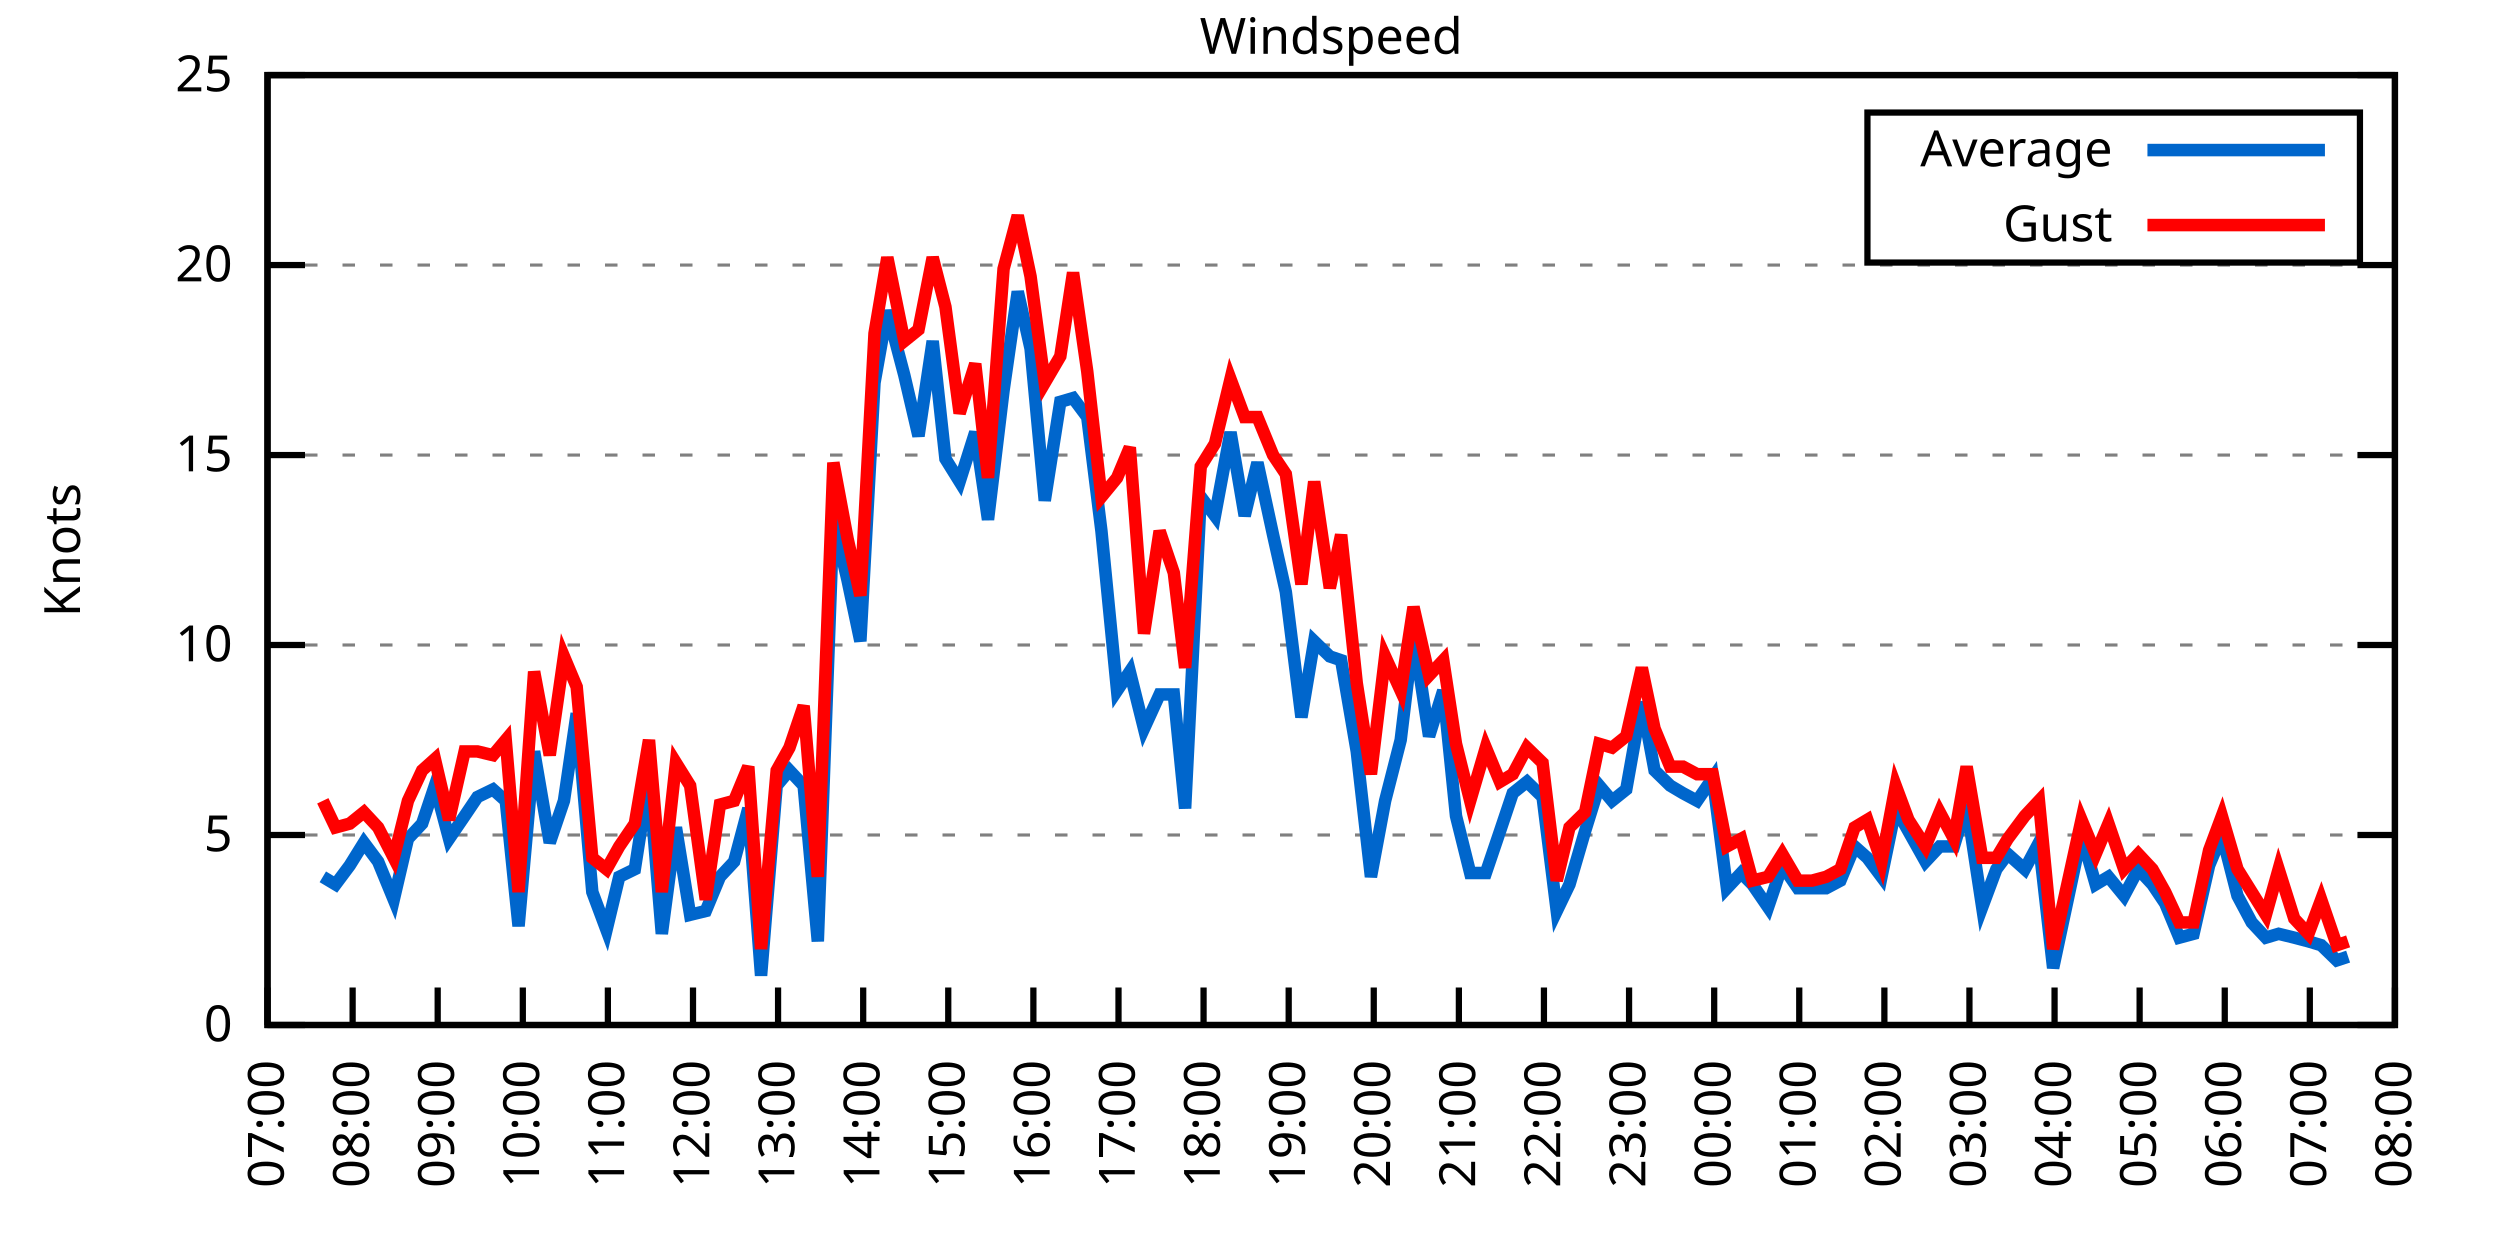
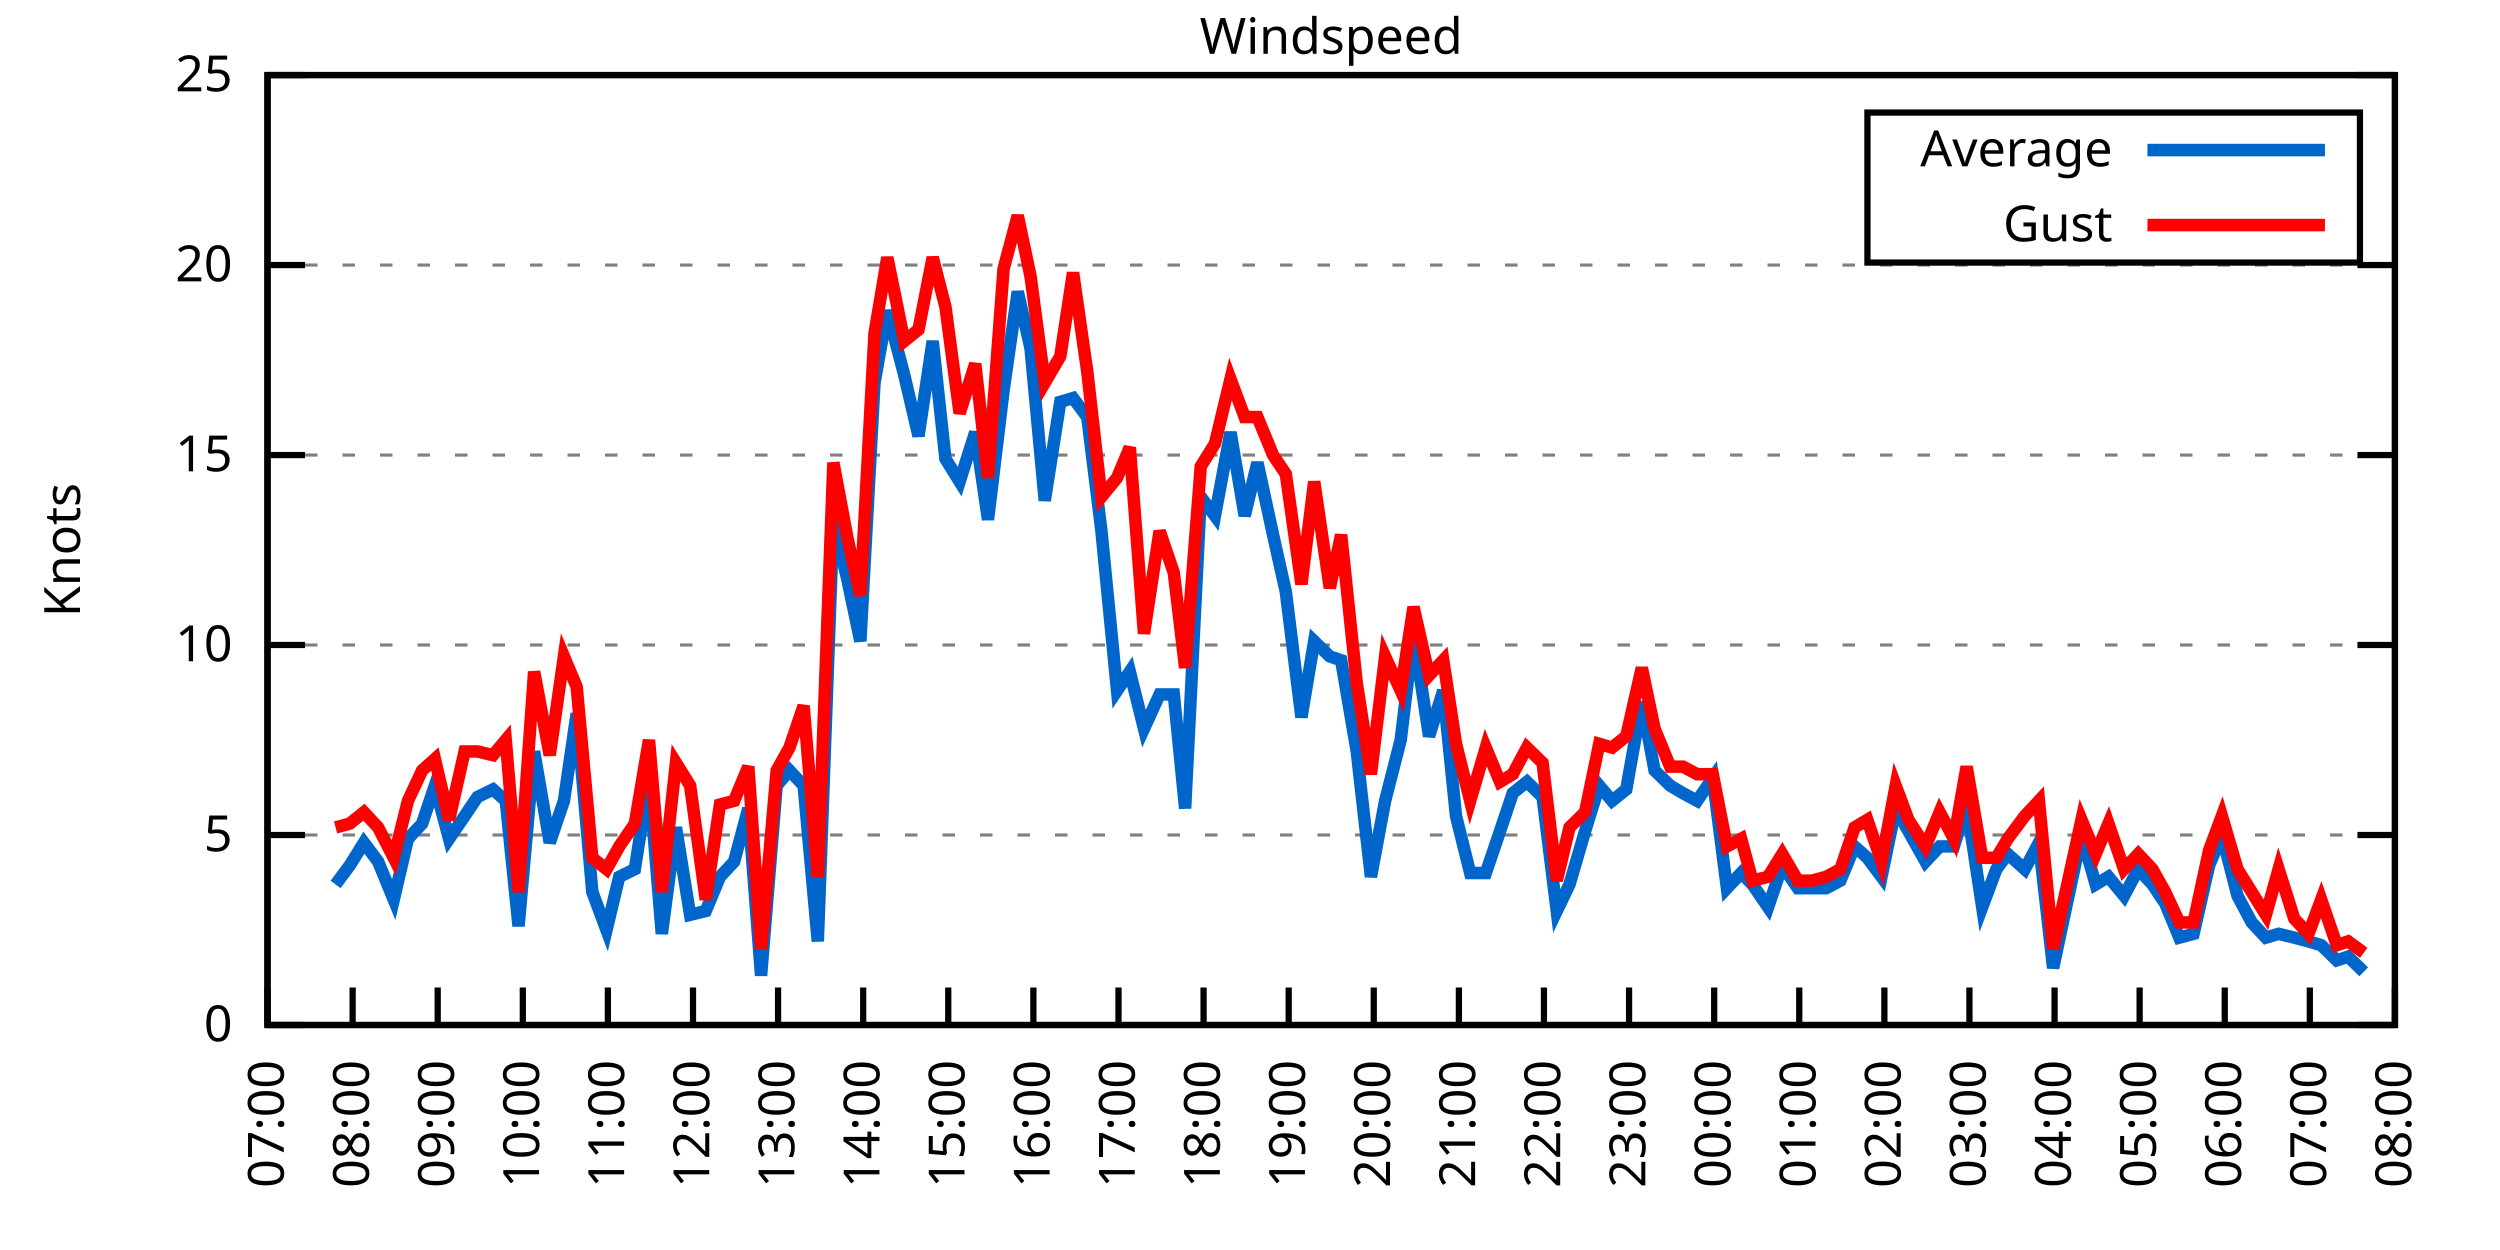
<svg xmlns="http://www.w3.org/2000/svg" xmlns:xlink="http://www.w3.org/1999/xlink" width="400" height="200" viewBox="0 0 400 200">
  <g id="gnuplot_canvas">
    <rect x="0" y="0" width="400" height="200" fill="none" />
    <defs>
      <circle id="gpDot" r="0.5" stroke-width="0.5" stroke="currentColor" />
      <path id="gpPt0" stroke-width="0.333" stroke="currentColor" d="M-1,0 h2 M0,-1 v2" />
      <path id="gpPt1" stroke-width="0.333" stroke="currentColor" d="M-1,-1 L1,1 M1,-1 L-1,1" />
      <path id="gpPt2" stroke-width="0.333" stroke="currentColor" d="M-1,0 L1,0 M0,-1 L0,1 M-1,-1 L1,1 M-1,1 L1,-1" />
      <rect id="gpPt3" stroke-width="0.333" stroke="currentColor" x="-1" y="-1" width="2" height="2" />
      <rect id="gpPt4" stroke-width="0.333" stroke="currentColor" fill="currentColor" x="-1" y="-1" width="2" height="2" />
      <circle id="gpPt5" stroke-width="0.333" stroke="currentColor" cx="0" cy="0" r="1" />
      <use xlink:href="#gpPt5" id="gpPt6" fill="currentColor" stroke="none" />
      <path id="gpPt7" stroke-width="0.333" stroke="currentColor" d="M0,-1.33 L-1.33,0.67 L1.33,0.67 z" />
      <use xlink:href="#gpPt7" id="gpPt8" fill="currentColor" stroke="none" />
      <use xlink:href="#gpPt7" id="gpPt9" stroke="currentColor" transform="rotate(180)" />
      <use xlink:href="#gpPt9" id="gpPt10" fill="currentColor" stroke="none" />
      <use xlink:href="#gpPt3" id="gpPt11" stroke="currentColor" transform="rotate(45)" />
      <use xlink:href="#gpPt11" id="gpPt12" fill="currentColor" stroke="none" />
      <path id="gpPt13" stroke-width="0.333" stroke="currentColor" d="M0,1.330 L1.265,0.411 L0.782,-1.067 L-0.782,-1.076 L-1.265,0.411 z" />
      <use xlink:href="#gpPt13" id="gpPt14" fill="currentColor" stroke="none" />
      <filter id="textbox" filterUnits="objectBoundingBox" x="0" y="0" height="1" width="1">
        <feFlood flood-color="white" flood-opacity="1" result="bgnd" />
        <feComposite in="SourceGraphic" in2="bgnd" operator="atop" />
      </filter>
      <filter id="greybox" filterUnits="objectBoundingBox" x="0" y="0" height="1" width="1">
        <feFlood flood-color="lightgrey" flood-opacity="1" result="grey" />
        <feComposite in="SourceGraphic" in2="grey" operator="atop" />
      </filter>
    </defs>
    <g fill="none" color="white" stroke="currentColor" stroke-width="1.00" stroke-linecap="butt" stroke-linejoin="miter">
</g>
    <g fill="none" color="black" stroke="currentColor" stroke-width="1.00" stroke-linecap="butt" stroke-linejoin="miter">
      <g stroke="none" shape-rendering="crispEdges">
        <polygon fill="rgb(255, 255, 255)" points="42.80,164.00 383.18,164.00 383.18,12.02 42.80,12.02 " />
      </g>
    </g>
    <g fill="none" color="black" stroke="currentColor" stroke-width="1.00" stroke-linecap="butt" stroke-linejoin="miter">
</g>
    <g fill="none" color="black" stroke="black" stroke-width="0.50" stroke-linecap="butt" stroke-linejoin="miter">
</g>
    <g fill="none" color="gray" stroke="currentColor" stroke-width="0.50" stroke-linecap="butt" stroke-linejoin="miter">
      <path stroke="gray" stroke-dasharray="2,4" class="gridline" d="M42.80,164.00 L383.19,164.00  " />
    </g>
    <g fill="none" color="gray" stroke="gray" stroke-width="1.00" stroke-linecap="butt" stroke-linejoin="miter">
</g>
    <g fill="none" color="black" stroke="currentColor" stroke-width="1.00" stroke-linecap="butt" stroke-linejoin="miter">
      <path stroke="black" d="M42.80,164.00 L48.80,164.00 M383.19,164.00 L377.19,164.00  " />
      <g transform="translate(37.20,166.60)" stroke="none" fill="black" font-family="Sans" font-size="8.00" text-anchor="end">
        <text>
          <tspan font-family="Sans"> 0</tspan>
        </text>
      </g>
    </g>
    <g fill="none" color="black" stroke="currentColor" stroke-width="1.00" stroke-linecap="butt" stroke-linejoin="miter">
</g>
    <g fill="none" color="black" stroke="black" stroke-width="0.50" stroke-linecap="butt" stroke-linejoin="miter">
</g>
    <g fill="none" color="gray" stroke="currentColor" stroke-width="0.50" stroke-linecap="butt" stroke-linejoin="miter">
      <path stroke="gray" stroke-dasharray="2,4" class="gridline" d="M42.80,133.60 L383.19,133.60  " />
    </g>
    <g fill="none" color="gray" stroke="gray" stroke-width="1.00" stroke-linecap="butt" stroke-linejoin="miter">
</g>
    <g fill="none" color="black" stroke="currentColor" stroke-width="1.00" stroke-linecap="butt" stroke-linejoin="miter">
      <path stroke="black" d="M42.80,133.60 L48.80,133.60 M383.19,133.60 L377.19,133.60  " />
      <g transform="translate(37.20,136.20)" stroke="none" fill="black" font-family="Sans" font-size="8.00" text-anchor="end">
        <text>
          <tspan font-family="Sans"> 5</tspan>
        </text>
      </g>
    </g>
    <g fill="none" color="black" stroke="currentColor" stroke-width="1.00" stroke-linecap="butt" stroke-linejoin="miter">
</g>
    <g fill="none" color="black" stroke="black" stroke-width="0.50" stroke-linecap="butt" stroke-linejoin="miter">
</g>
    <g fill="none" color="gray" stroke="currentColor" stroke-width="0.50" stroke-linecap="butt" stroke-linejoin="miter">
      <path stroke="gray" stroke-dasharray="2,4" class="gridline" d="M42.80,103.20 L383.19,103.20  " />
    </g>
    <g fill="none" color="gray" stroke="gray" stroke-width="1.00" stroke-linecap="butt" stroke-linejoin="miter">
</g>
    <g fill="none" color="black" stroke="currentColor" stroke-width="1.00" stroke-linecap="butt" stroke-linejoin="miter">
      <path stroke="black" d="M42.80,103.20 L48.80,103.20 M383.19,103.20 L377.19,103.20  " />
      <g transform="translate(37.20,105.80)" stroke="none" fill="black" font-family="Sans" font-size="8.00" text-anchor="end">
        <text>
          <tspan font-family="Sans"> 10</tspan>
        </text>
      </g>
    </g>
    <g fill="none" color="black" stroke="currentColor" stroke-width="1.00" stroke-linecap="butt" stroke-linejoin="miter">
</g>
    <g fill="none" color="black" stroke="black" stroke-width="0.50" stroke-linecap="butt" stroke-linejoin="miter">
</g>
    <g fill="none" color="gray" stroke="currentColor" stroke-width="0.50" stroke-linecap="butt" stroke-linejoin="miter">
      <path stroke="gray" stroke-dasharray="2,4" class="gridline" d="M42.80,72.81 L383.19,72.81  " />
    </g>
    <g fill="none" color="gray" stroke="gray" stroke-width="1.00" stroke-linecap="butt" stroke-linejoin="miter">
</g>
    <g fill="none" color="black" stroke="currentColor" stroke-width="1.00" stroke-linecap="butt" stroke-linejoin="miter">
      <path stroke="black" d="M42.80,72.81 L48.80,72.81 M383.19,72.81 L377.19,72.81  " />
      <g transform="translate(37.20,75.41)" stroke="none" fill="black" font-family="Sans" font-size="8.00" text-anchor="end">
        <text>
          <tspan font-family="Sans"> 15</tspan>
        </text>
      </g>
    </g>
    <g fill="none" color="black" stroke="currentColor" stroke-width="1.00" stroke-linecap="butt" stroke-linejoin="miter">
</g>
    <g fill="none" color="black" stroke="black" stroke-width="0.50" stroke-linecap="butt" stroke-linejoin="miter">
</g>
    <g fill="none" color="gray" stroke="currentColor" stroke-width="0.50" stroke-linecap="butt" stroke-linejoin="miter">
      <path stroke="gray" stroke-dasharray="2,4" class="gridline" d="M42.80,42.41 L383.19,42.41  " />
    </g>
    <g fill="none" color="gray" stroke="gray" stroke-width="1.00" stroke-linecap="butt" stroke-linejoin="miter">
</g>
    <g fill="none" color="black" stroke="currentColor" stroke-width="1.00" stroke-linecap="butt" stroke-linejoin="miter">
      <path stroke="black" d="M42.80,42.41 L48.80,42.41 M383.19,42.41 L377.19,42.41  " />
      <g transform="translate(37.20,45.01)" stroke="none" fill="black" font-family="Sans" font-size="8.00" text-anchor="end">
        <text>
          <tspan font-family="Sans"> 20</tspan>
        </text>
      </g>
    </g>
    <g fill="none" color="black" stroke="currentColor" stroke-width="1.00" stroke-linecap="butt" stroke-linejoin="miter">
</g>
    <g fill="none" color="black" stroke="black" stroke-width="0.50" stroke-linecap="butt" stroke-linejoin="miter">
</g>
    <g fill="none" color="gray" stroke="currentColor" stroke-width="0.50" stroke-linecap="butt" stroke-linejoin="miter">
      <path stroke="gray" stroke-dasharray="2,4" class="gridline" d="M42.80,12.01 L383.19,12.01  " />
    </g>
    <g fill="none" color="gray" stroke="gray" stroke-width="1.00" stroke-linecap="butt" stroke-linejoin="miter">
</g>
    <g fill="none" color="black" stroke="currentColor" stroke-width="1.00" stroke-linecap="butt" stroke-linejoin="miter">
      <path stroke="black" d="M42.80,12.01 L48.80,12.01 M383.19,12.01 L377.19,12.01  " />
      <g transform="translate(37.20,14.61)" stroke="none" fill="black" font-family="Sans" font-size="8.00" text-anchor="end">
        <text>
          <tspan font-family="Sans"> 25</tspan>
        </text>
      </g>
    </g>
    <g fill="none" color="black" stroke="currentColor" stroke-width="1.00" stroke-linecap="butt" stroke-linejoin="miter">
      <path stroke="black" d="M42.80,164.00 L42.80,158.00  " />
      <g transform="translate(45.40,169.60) rotate(270.00)" stroke="none" fill="black" font-family="Sans" font-size="8.00" text-anchor="end">
        <text>
          <tspan font-family="Sans">07:00</tspan>
        </text>
      </g>
    </g>
    <g fill="none" color="black" stroke="currentColor" stroke-width="1.00" stroke-linecap="butt" stroke-linejoin="miter">
      <path stroke="black" d="M56.42,164.00 L56.42,158.00  " />
      <g transform="translate(59.02,169.60) rotate(270.00)" stroke="none" fill="black" font-family="Sans" font-size="8.00" text-anchor="end">
        <text>
          <tspan font-family="Sans">08:00</tspan>
        </text>
      </g>
    </g>
    <g fill="none" color="black" stroke="currentColor" stroke-width="1.00" stroke-linecap="butt" stroke-linejoin="miter">
      <path stroke="black" d="M70.03,164.00 L70.03,158.00  " />
      <g transform="translate(72.63,169.60) rotate(270.00)" stroke="none" fill="black" font-family="Sans" font-size="8.00" text-anchor="end">
        <text>
          <tspan font-family="Sans">09:00</tspan>
        </text>
      </g>
    </g>
    <g fill="none" color="black" stroke="currentColor" stroke-width="1.00" stroke-linecap="butt" stroke-linejoin="miter">
      <path stroke="black" d="M83.65,164.00 L83.65,158.00  " />
      <g transform="translate(86.25,169.60) rotate(270.00)" stroke="none" fill="black" font-family="Sans" font-size="8.00" text-anchor="end">
        <text>
          <tspan font-family="Sans">10:00</tspan>
        </text>
      </g>
    </g>
    <g fill="none" color="black" stroke="currentColor" stroke-width="1.00" stroke-linecap="butt" stroke-linejoin="miter">
      <path stroke="black" d="M97.26,164.00 L97.26,158.00  " />
      <g transform="translate(99.86,169.60) rotate(270.00)" stroke="none" fill="black" font-family="Sans" font-size="8.00" text-anchor="end">
        <text>
          <tspan font-family="Sans">11:00</tspan>
        </text>
      </g>
    </g>
    <g fill="none" color="black" stroke="currentColor" stroke-width="1.00" stroke-linecap="butt" stroke-linejoin="miter">
      <path stroke="black" d="M110.88,164.00 L110.88,158.00  " />
      <g transform="translate(113.48,169.60) rotate(270.00)" stroke="none" fill="black" font-family="Sans" font-size="8.00" text-anchor="end">
        <text>
          <tspan font-family="Sans">12:00</tspan>
        </text>
      </g>
    </g>
    <g fill="none" color="black" stroke="currentColor" stroke-width="1.00" stroke-linecap="butt" stroke-linejoin="miter">
      <path stroke="black" d="M124.49,164.00 L124.49,158.00  " />
      <g transform="translate(127.09,169.60) rotate(270.00)" stroke="none" fill="black" font-family="Sans" font-size="8.00" text-anchor="end">
        <text>
          <tspan font-family="Sans">13:00</tspan>
        </text>
      </g>
    </g>
    <g fill="none" color="black" stroke="currentColor" stroke-width="1.00" stroke-linecap="butt" stroke-linejoin="miter">
      <path stroke="black" d="M138.11,164.00 L138.11,158.00  " />
      <g transform="translate(140.71,169.60) rotate(270.00)" stroke="none" fill="black" font-family="Sans" font-size="8.00" text-anchor="end">
        <text>
          <tspan font-family="Sans">14:00</tspan>
        </text>
      </g>
    </g>
    <g fill="none" color="black" stroke="currentColor" stroke-width="1.00" stroke-linecap="butt" stroke-linejoin="miter">
      <path stroke="black" d="M151.72,164.00 L151.72,158.00  " />
      <g transform="translate(154.32,169.60) rotate(270.00)" stroke="none" fill="black" font-family="Sans" font-size="8.00" text-anchor="end">
        <text>
          <tspan font-family="Sans">15:00</tspan>
        </text>
      </g>
    </g>
    <g fill="none" color="black" stroke="currentColor" stroke-width="1.00" stroke-linecap="butt" stroke-linejoin="miter">
      <path stroke="black" d="M165.34,164.00 L165.34,158.00  " />
      <g transform="translate(167.94,169.60) rotate(270.00)" stroke="none" fill="black" font-family="Sans" font-size="8.00" text-anchor="end">
        <text>
          <tspan font-family="Sans">16:00</tspan>
        </text>
      </g>
    </g>
    <g fill="none" color="black" stroke="currentColor" stroke-width="1.00" stroke-linecap="butt" stroke-linejoin="miter">
      <path stroke="black" d="M178.96,164.00 L178.96,158.00  " />
      <g transform="translate(181.56,169.60) rotate(270.00)" stroke="none" fill="black" font-family="Sans" font-size="8.00" text-anchor="end">
        <text>
          <tspan font-family="Sans">17:00</tspan>
        </text>
      </g>
    </g>
    <g fill="none" color="black" stroke="currentColor" stroke-width="1.00" stroke-linecap="butt" stroke-linejoin="miter">
      <path stroke="black" d="M192.57,164.00 L192.57,158.00  " />
      <g transform="translate(195.17,169.60) rotate(270.00)" stroke="none" fill="black" font-family="Sans" font-size="8.00" text-anchor="end">
        <text>
          <tspan font-family="Sans">18:00</tspan>
        </text>
      </g>
    </g>
    <g fill="none" color="black" stroke="currentColor" stroke-width="1.00" stroke-linecap="butt" stroke-linejoin="miter">
      <path stroke="black" d="M206.19,164.00 L206.19,158.00  " />
      <g transform="translate(208.79,169.60) rotate(270.00)" stroke="none" fill="black" font-family="Sans" font-size="8.00" text-anchor="end">
        <text>
          <tspan font-family="Sans">19:00</tspan>
        </text>
      </g>
    </g>
    <g fill="none" color="black" stroke="currentColor" stroke-width="1.00" stroke-linecap="butt" stroke-linejoin="miter">
      <path stroke="black" d="M219.80,164.00 L219.80,158.00  " />
      <g transform="translate(222.40,169.60) rotate(270.00)" stroke="none" fill="black" font-family="Sans" font-size="8.00" text-anchor="end">
        <text>
          <tspan font-family="Sans">20:00</tspan>
        </text>
      </g>
    </g>
    <g fill="none" color="black" stroke="currentColor" stroke-width="1.00" stroke-linecap="butt" stroke-linejoin="miter">
      <path stroke="black" d="M233.42,164.00 L233.42,158.00  " />
      <g transform="translate(236.02,169.60) rotate(270.00)" stroke="none" fill="black" font-family="Sans" font-size="8.00" text-anchor="end">
        <text>
          <tspan font-family="Sans">21:00</tspan>
        </text>
      </g>
    </g>
    <g fill="none" color="black" stroke="currentColor" stroke-width="1.00" stroke-linecap="butt" stroke-linejoin="miter">
      <path stroke="black" d="M247.03,164.00 L247.03,158.00  " />
      <g transform="translate(249.63,169.60) rotate(270.00)" stroke="none" fill="black" font-family="Sans" font-size="8.00" text-anchor="end">
        <text>
          <tspan font-family="Sans">22:00</tspan>
        </text>
      </g>
    </g>
    <g fill="none" color="black" stroke="currentColor" stroke-width="1.00" stroke-linecap="butt" stroke-linejoin="miter">
      <path stroke="black" d="M260.65,164.00 L260.65,158.00  " />
      <g transform="translate(263.25,169.60) rotate(270.00)" stroke="none" fill="black" font-family="Sans" font-size="8.00" text-anchor="end">
        <text>
          <tspan font-family="Sans">23:00</tspan>
        </text>
      </g>
    </g>
    <g fill="none" color="black" stroke="currentColor" stroke-width="1.00" stroke-linecap="butt" stroke-linejoin="miter">
      <path stroke="black" d="M274.27,164.00 L274.27,158.00  " />
      <g transform="translate(276.87,169.60) rotate(270.00)" stroke="none" fill="black" font-family="Sans" font-size="8.00" text-anchor="end">
        <text>
          <tspan font-family="Sans">00:00</tspan>
        </text>
      </g>
    </g>
    <g fill="none" color="black" stroke="currentColor" stroke-width="1.00" stroke-linecap="butt" stroke-linejoin="miter">
      <path stroke="black" d="M287.88,164.00 L287.88,158.00  " />
      <g transform="translate(290.48,169.60) rotate(270.00)" stroke="none" fill="black" font-family="Sans" font-size="8.00" text-anchor="end">
        <text>
          <tspan font-family="Sans">01:00</tspan>
        </text>
      </g>
    </g>
    <g fill="none" color="black" stroke="currentColor" stroke-width="1.00" stroke-linecap="butt" stroke-linejoin="miter">
      <path stroke="black" d="M301.50,164.00 L301.50,158.00  " />
      <g transform="translate(304.10,169.60) rotate(270.00)" stroke="none" fill="black" font-family="Sans" font-size="8.00" text-anchor="end">
        <text>
          <tspan font-family="Sans">02:00</tspan>
        </text>
      </g>
    </g>
    <g fill="none" color="black" stroke="currentColor" stroke-width="1.00" stroke-linecap="butt" stroke-linejoin="miter">
      <path stroke="black" d="M315.11,164.00 L315.11,158.00  " />
      <g transform="translate(317.71,169.60) rotate(270.00)" stroke="none" fill="black" font-family="Sans" font-size="8.00" text-anchor="end">
        <text>
          <tspan font-family="Sans">03:00</tspan>
        </text>
      </g>
    </g>
    <g fill="none" color="black" stroke="currentColor" stroke-width="1.00" stroke-linecap="butt" stroke-linejoin="miter">
      <path stroke="black" d="M328.73,164.00 L328.73,158.00  " />
      <g transform="translate(331.33,169.60) rotate(270.00)" stroke="none" fill="black" font-family="Sans" font-size="8.00" text-anchor="end">
        <text>
          <tspan font-family="Sans">04:00</tspan>
        </text>
      </g>
    </g>
    <g fill="none" color="black" stroke="currentColor" stroke-width="1.00" stroke-linecap="butt" stroke-linejoin="miter">
      <path stroke="black" d="M342.34,164.00 L342.34,158.00  " />
      <g transform="translate(344.94,169.60) rotate(270.00)" stroke="none" fill="black" font-family="Sans" font-size="8.00" text-anchor="end">
        <text>
          <tspan font-family="Sans">05:00</tspan>
        </text>
      </g>
    </g>
    <g fill="none" color="black" stroke="currentColor" stroke-width="1.00" stroke-linecap="butt" stroke-linejoin="miter">
      <path stroke="black" d="M355.96,164.00 L355.96,158.00  " />
      <g transform="translate(358.56,169.60) rotate(270.00)" stroke="none" fill="black" font-family="Sans" font-size="8.00" text-anchor="end">
        <text>
          <tspan font-family="Sans">06:00</tspan>
        </text>
      </g>
    </g>
    <g fill="none" color="black" stroke="currentColor" stroke-width="1.00" stroke-linecap="butt" stroke-linejoin="miter">
      <path stroke="black" d="M369.57,164.00 L369.57,158.00  " />
      <g transform="translate(372.17,169.60) rotate(270.00)" stroke="none" fill="black" font-family="Sans" font-size="8.00" text-anchor="end">
        <text>
          <tspan font-family="Sans">07:00</tspan>
        </text>
      </g>
    </g>
    <g fill="none" color="black" stroke="currentColor" stroke-width="1.00" stroke-linecap="butt" stroke-linejoin="miter">
      <path stroke="black" d="M383.19,164.00 L383.19,158.00  " />
      <g transform="translate(385.79,169.60) rotate(270.00)" stroke="none" fill="black" font-family="Sans" font-size="8.00" text-anchor="end">
        <text>
          <tspan font-family="Sans">08:00</tspan>
        </text>
      </g>
    </g>
    <g fill="none" color="black" stroke="currentColor" stroke-width="1.00" stroke-linecap="butt" stroke-linejoin="miter">
</g>
    <g fill="none" color="black" stroke="currentColor" stroke-width="1.00" stroke-linecap="butt" stroke-linejoin="miter">
      <path stroke="black" d="M42.80,12.01 L42.80,164.00 L383.19,164.00 L383.19,12.01 L42.80,12.01 Z  " />
    </g>
    <g fill="none" color="black" stroke="currentColor" stroke-width="1.00" stroke-linecap="butt" stroke-linejoin="miter">
</g>
    <g fill="none" color="black" stroke="currentColor" stroke-width="1.00" stroke-linecap="butt" stroke-linejoin="miter">
      <path stroke="black" d="M298.79,42.01 L298.79,18.01 L377.59,18.01 L377.59,42.01 L298.79,42.01 Z  " />
    </g>
    <g id="Windspeed_plot_1">
      <g fill="none" color="white" stroke="black" stroke-width="2.00" stroke-linecap="butt" stroke-linejoin="miter">
</g>
      <g fill="none" color="black" stroke="currentColor" stroke-width="2.00" stroke-linecap="butt" stroke-linejoin="miter">
        <g transform="translate(337.99,26.61)" stroke="none" fill="black" font-family="Sans" font-size="8.00" text-anchor="end">
          <text>
            <tspan font-family="Sans">Average</tspan>
          </text>
        </g>
      </g>
      <g fill="none" color="black" stroke="currentColor" stroke-width="2.00" stroke-linecap="butt" stroke-linejoin="miter">
-         <path stroke="rgb(  0, 102, 204)" d="M343.59,24.01 L371.99,24.01 M51.65,140.29 L53.69,141.51 L55.96,138.47 L58.23,134.82 L60.50,137.86 L63.00,143.94   L65.27,134.21 L67.54,131.78 L69.58,125.70 L71.85,134.21 L74.34,130.56 L76.39,127.52 L78.88,126.31 L80.92,128.13   L82.97,148.19 L85.46,120.23 L87.96,134.82 L90.23,128.13 L92.27,114.15 L94.77,142.72 L97.04,148.80 L99.08,140.29   L101.57,139.07 L103.84,124.48 L105.89,149.41 L108.15,132.39 L110.42,146.37 L112.92,145.76 L115.19,140.29 L117.46,137.86   L119.73,129.35 L121.77,156.10 L124.27,125.70 L126.31,123.27 L128.58,125.70 L130.85,150.62 L133.34,83.14 L135.61,92.87   L137.66,102.60 L139.92,61.25 L141.97,49.70 L144.69,60.04 L146.96,69.77 L149.23,54.57 L151.27,73.41 L153.54,77.06   L156.04,69.16 L158.08,83.14 L160.57,62.47 L162.84,46.66 L164.89,55.78 L167.16,80.10 L169.65,64.29 L171.69,63.69   L173.96,66.73 L176.23,84.97 L178.73,110.50 L180.77,107.46 L183.04,116.58 L185.54,111.11 L187.81,111.11 L189.62,129.35   L192.12,79.49 L194.39,82.53 L196.88,69.16 L199.15,82.53 L201.19,74.02 L203.69,85.57 L205.73,94.69 L208.23,114.76   L210.27,102.60 L212.77,105.03 L214.58,105.64 L217.08,120.23 L219.35,140.29 L221.62,128.13 L224.11,118.40 L226.16,101.38   L228.65,117.80 L230.92,110.50 L232.96,130.56 L235.23,139.68 L237.73,139.68 L240.00,132.99 L242.04,126.91 L244.31,125.09   L246.81,127.52 L249.08,145.76 L251.12,141.51 L253.61,132.99 L255.88,125.70 L257.93,128.13 L260.20,126.31 L262.69,112.32   L264.73,123.27 L267.23,125.70 L269.27,126.91 L271.54,128.13 L274.04,124.48 L276.31,142.11 L278.58,139.68 L280.39,141.51   L282.89,145.15 L285.16,138.47 L287.65,142.11 L289.92,142.11 L292.19,142.11 L294.46,140.90 L296.73,135.43 L298.77,137.25   L301.04,140.29 L303.31,129.35 L305.35,132.99 L308.08,137.86 L310.35,135.43 L312.62,135.43 L314.66,128.74 L317.15,145.15   L319.42,139.07 L321.24,136.64 L323.96,139.07 L326.23,134.82 L328.50,154.88 L333.04,133.60 L335.31,141.51 L337.35,140.29   L339.85,143.33 L342.12,139.07 L344.39,141.51 L346.43,144.55 L348.70,150.02 L350.97,149.41 L353.46,138.47 L355.50,133.60   L358.00,143.33 L360.27,147.59 L362.54,150.02 L364.58,149.41 L367.08,150.02 L369.35,150.62 L371.39,151.23 L373.89,153.66   L375.70,153.06  " />
+         <path stroke="rgb(  0, 102, 204)" d="M343.59,24.01 L371.99,24.01 M53.69,141.51 L55.96,138.47 L58.23,134.82 L60.50,137.86 L63.00,143.94 L65.27,134.21   L67.54,131.78 L69.58,125.70 L71.85,134.21 L74.34,130.56 L76.39,127.52 L78.88,126.31 L80.92,128.13 L82.97,148.19   L85.46,120.23 L87.96,134.82 L90.23,128.13 L92.27,114.15 L94.77,142.72 L97.04,148.80 L99.08,140.29 L101.57,139.07   L103.84,124.48 L105.89,149.41 L108.15,132.39 L110.42,146.37 L112.92,145.76 L115.19,140.29 L117.46,137.86 L119.73,129.35   L121.77,156.10 L124.27,125.70 L126.31,123.27 L128.58,125.70 L130.85,150.62 L133.34,83.14 L135.61,92.87 L137.66,102.60   L139.92,61.25 L141.97,49.70 L144.69,60.04 L146.96,69.77 L149.23,54.57 L151.27,73.41 L153.54,77.06 L156.04,69.16   L158.08,83.14 L160.57,62.47 L162.84,46.66 L164.89,55.78 L167.16,80.10 L169.65,64.29 L171.69,63.69 L173.96,66.73   L176.23,84.97 L178.73,110.50 L180.77,107.46 L183.04,116.58 L185.54,111.11 L187.81,111.11 L189.62,129.35 L192.12,79.49   L194.39,82.53 L196.88,69.16 L199.15,82.53 L201.19,74.02 L203.69,85.57 L205.73,94.69 L208.23,114.76 L210.27,102.60   L212.77,105.03 L214.58,105.64 L217.08,120.23 L219.35,140.29 L221.62,128.13 L224.11,118.40 L226.16,101.38 L228.65,117.80   L230.92,110.50 L232.96,130.56 L235.23,139.68 L237.73,139.68 L240.00,132.99 L242.04,126.91 L244.31,125.09 L246.81,127.52   L249.08,145.76 L251.12,141.51 L253.61,132.99 L255.88,125.70 L257.93,128.13 L260.20,126.31 L262.69,112.32 L264.73,123.27   L267.23,125.70 L269.27,126.91 L271.54,128.13 L274.04,124.48 L276.31,142.11 L278.58,139.68 L280.39,141.51 L282.89,145.15   L285.16,138.47 L287.65,142.11 L289.92,142.11 L292.19,142.11 L294.46,140.90 L296.73,135.43 L298.77,137.25 L301.04,140.29   L303.31,129.35 L305.35,132.99 L308.08,137.86 L310.35,135.43 L312.62,135.43 L314.66,128.74 L317.15,145.15 L319.42,139.07   L321.24,136.64 L323.96,139.07 L326.23,134.82 L328.50,154.88 L333.04,133.60 L335.31,141.51 L337.35,140.29 L339.85,143.33   L342.12,139.07 L344.39,141.51 L346.43,144.55 L348.70,150.02 L350.97,149.41 L353.46,138.47 L355.50,133.60 L358.00,143.33   L360.27,147.59 L362.54,150.02 L364.58,149.41 L367.08,150.02 L369.35,150.62 L371.39,151.23 L373.89,153.66 L375.70,153.06   L378.20,155.49  " />
      </g>
    </g>
    <g id="Windspeed_plot_2">
      <g fill="none" color="black" stroke="currentColor" stroke-width="2.00" stroke-linecap="butt" stroke-linejoin="miter">
        <g transform="translate(337.99,38.61)" stroke="none" fill="black" font-family="Sans" font-size="8.00" text-anchor="end">
          <text>
            <tspan font-family="Sans">Gust</tspan>
          </text>
        </g>
      </g>
      <g fill="none" color="black" stroke="currentColor" stroke-width="2.00" stroke-linecap="butt" stroke-linejoin="miter">
-         <path stroke="rgb(255,   0,   0)" d="M343.59,36.01 L371.99,36.01 M51.65,128.13 L53.69,132.39 L55.96,131.78 L58.23,129.95 L60.50,132.39 L63.00,137.25   L65.27,128.13 L67.54,123.27 L69.58,121.44 L71.85,131.17 L74.34,120.23 L76.39,120.23 L78.88,120.83 L80.92,118.40   L82.97,142.72 L85.46,107.46 L87.96,120.83 L90.23,105.03 L92.27,109.89 L94.77,137.25 L97.04,139.07 L99.08,135.43   L101.57,131.78 L103.84,118.40 L105.89,142.72 L108.15,122.05 L110.42,125.70 L112.92,143.94 L115.19,128.74 L117.46,128.13   L119.73,122.66 L121.77,151.84 L124.27,123.27 L126.31,119.62 L128.58,112.93 L130.85,140.29 L133.34,74.02 L135.61,86.18   L137.66,95.30 L139.92,53.35 L141.97,41.19 L144.69,54.57 L146.96,52.74 L149.23,41.19 L151.27,49.10 L153.54,66.12   L156.04,58.21 L158.08,76.45 L160.57,43.02 L162.84,34.50 L164.89,44.23 L167.16,61.25 L169.65,57.00 L171.69,43.62   L173.96,59.43 L176.23,79.49 L178.73,76.45 L180.77,71.59 L183.04,101.38 L185.54,84.97 L187.81,91.65 L189.62,106.85   L192.12,74.63 L194.39,70.98 L196.88,60.65 L199.15,66.73 L201.19,66.73 L203.69,72.81 L205.73,75.85 L208.23,93.48   L210.27,77.06 L212.77,94.08 L214.58,85.57 L217.08,109.28 L219.35,123.87 L221.62,105.03 L224.11,110.50 L226.16,97.12   L228.65,108.07 L230.92,105.64 L232.96,119.01 L235.23,128.13 L237.73,119.62 L240.00,125.09 L242.04,123.87 L244.31,119.62   L246.81,122.05 L249.08,140.90 L251.12,132.39 L253.61,129.95 L255.88,119.01 L257.93,119.62 L260.20,117.80 L262.69,106.85   L264.73,116.58 L267.23,122.66 L269.27,122.66 L271.54,123.87 L274.04,123.87 L276.31,135.43 L278.58,134.21 L280.39,140.90   L282.89,140.29 L285.16,136.64 L287.65,140.90 L289.92,140.90 L292.19,140.29 L294.46,139.07 L296.73,132.39 L298.77,131.17   L301.04,137.86 L303.31,125.70 L305.35,131.17 L308.08,135.43 L310.35,129.95 L312.62,134.21 L314.66,122.66 L317.15,137.25   L319.42,137.25 L321.24,134.21 L323.96,130.56 L326.23,128.13 L328.50,151.84 L333.04,131.17 L335.31,136.64 L337.35,131.78   L339.85,139.07 L342.12,136.64 L344.39,139.07 L346.43,142.72 L348.70,147.59 L350.97,147.59 L353.46,136.03 L355.50,130.56   L358.00,139.07 L360.27,142.72 L362.54,146.37 L364.58,139.07 L367.08,146.98 L369.35,149.41 L371.39,143.94 L373.89,151.23   L375.70,150.62  " />
+         <path stroke="rgb(255,   0,   0)" d="M343.59,36.01 L371.99,36.01 M53.69,132.39 L55.96,131.78 L58.23,129.95 L60.50,132.39 L63.00,137.25 L65.27,128.13   L67.54,123.27 L69.58,121.44 L71.85,131.17 L74.34,120.23 L76.39,120.23 L78.88,120.83 L80.92,118.40 L82.97,142.72   L85.46,107.46 L87.96,120.83 L90.23,105.03 L92.27,109.89 L94.77,137.25 L97.04,139.07 L99.08,135.43 L101.57,131.78   L103.84,118.40 L105.89,142.72 L108.15,122.05 L110.42,125.70 L112.92,143.94 L115.19,128.74 L117.46,128.13 L119.73,122.66   L121.77,151.84 L124.27,123.27 L126.31,119.62 L128.58,112.93 L130.85,140.29 L133.34,74.02 L135.61,86.18 L137.66,95.30   L139.92,53.35 L141.97,41.19 L144.69,54.57 L146.96,52.74 L149.23,41.19 L151.27,49.10 L153.54,66.12 L156.04,58.21   L158.08,76.45 L160.57,43.02 L162.84,34.50 L164.89,44.23 L167.16,61.25 L169.65,57.00 L171.69,43.62 L173.96,59.43   L176.23,79.49 L178.73,76.45 L180.77,71.59 L183.04,101.38 L185.54,84.97 L187.81,91.65 L189.62,106.85 L192.12,74.63   L194.39,70.98 L196.88,60.65 L199.15,66.73 L201.19,66.73 L203.69,72.81 L205.73,75.85 L208.23,93.48 L210.27,77.06   L212.77,94.08 L214.58,85.57 L217.08,109.28 L219.35,123.87 L221.62,105.03 L224.11,110.50 L226.16,97.12 L228.65,108.07   L230.92,105.64 L232.96,119.01 L235.23,128.13 L237.73,119.62 L240.00,125.09 L242.04,123.87 L244.31,119.62 L246.81,122.05   L249.08,140.90 L251.12,132.39 L253.61,129.95 L255.88,119.01 L257.93,119.62 L260.20,117.80 L262.69,106.85 L264.73,116.58   L267.23,122.66 L269.27,122.66 L271.54,123.87 L274.04,123.87 L276.31,135.43 L278.58,134.21 L280.39,140.90 L282.89,140.29   L285.16,136.64 L287.65,140.90 L289.92,140.90 L292.19,140.29 L294.46,139.07 L296.73,132.39 L298.77,131.17 L301.04,137.86   L303.31,125.70 L305.35,131.17 L308.08,135.43 L310.35,129.95 L312.62,134.21 L314.66,122.66 L317.15,137.25 L319.42,137.25   L321.24,134.21 L323.96,130.56 L326.23,128.13 L328.50,151.84 L333.04,131.17 L335.31,136.64 L337.35,131.78 L339.85,139.07   L342.12,136.64 L344.39,139.07 L346.43,142.72 L348.70,147.59 L350.97,147.59 L353.46,136.03 L355.50,130.56 L358.00,139.07   L360.27,142.72 L362.54,146.37 L364.58,139.07 L367.08,146.98 L369.35,149.41 L371.39,143.94 L373.89,151.23 L375.70,150.62   L378.20,152.45  " />
      </g>
    </g>
    <g fill="none" color="black" stroke="currentColor" stroke-width="2.00" stroke-linecap="butt" stroke-linejoin="miter">
</g>
    <g fill="none" color="black" stroke="black" stroke-width="1.00" stroke-linecap="butt" stroke-linejoin="miter">
</g>
    <g fill="none" color="black" stroke="currentColor" stroke-width="1.00" stroke-linecap="butt" stroke-linejoin="miter">
      <path stroke="black" d="M42.80,12.01 L42.80,164.00 L383.19,164.00 L383.19,12.01 L42.80,12.01 Z  " />
      <g transform="translate(12.80,88.01) rotate(270.00)" stroke="none" fill="black" font-family="Sans" font-size="8.00" text-anchor="middle">
        <text>
          <tspan font-family="Sans">Knots</tspan>
        </text>
      </g>
    </g>
    <g fill="none" color="black" stroke="currentColor" stroke-width="1.00" stroke-linecap="butt" stroke-linejoin="miter">
</g>
    <g fill="none" color="black" stroke="currentColor" stroke-width="1.00" stroke-linecap="butt" stroke-linejoin="miter">
      <g transform="translate(212.99,8.61)" stroke="none" fill="black" font-family="Sans" font-size="8.00" text-anchor="middle">
        <text>
          <tspan font-family="Sans">Windspeed</tspan>
        </text>
      </g>
    </g>
    <g fill="none" color="black" stroke="currentColor" stroke-width="1.00" stroke-linecap="butt" stroke-linejoin="miter">
</g>
  </g>
</svg>
